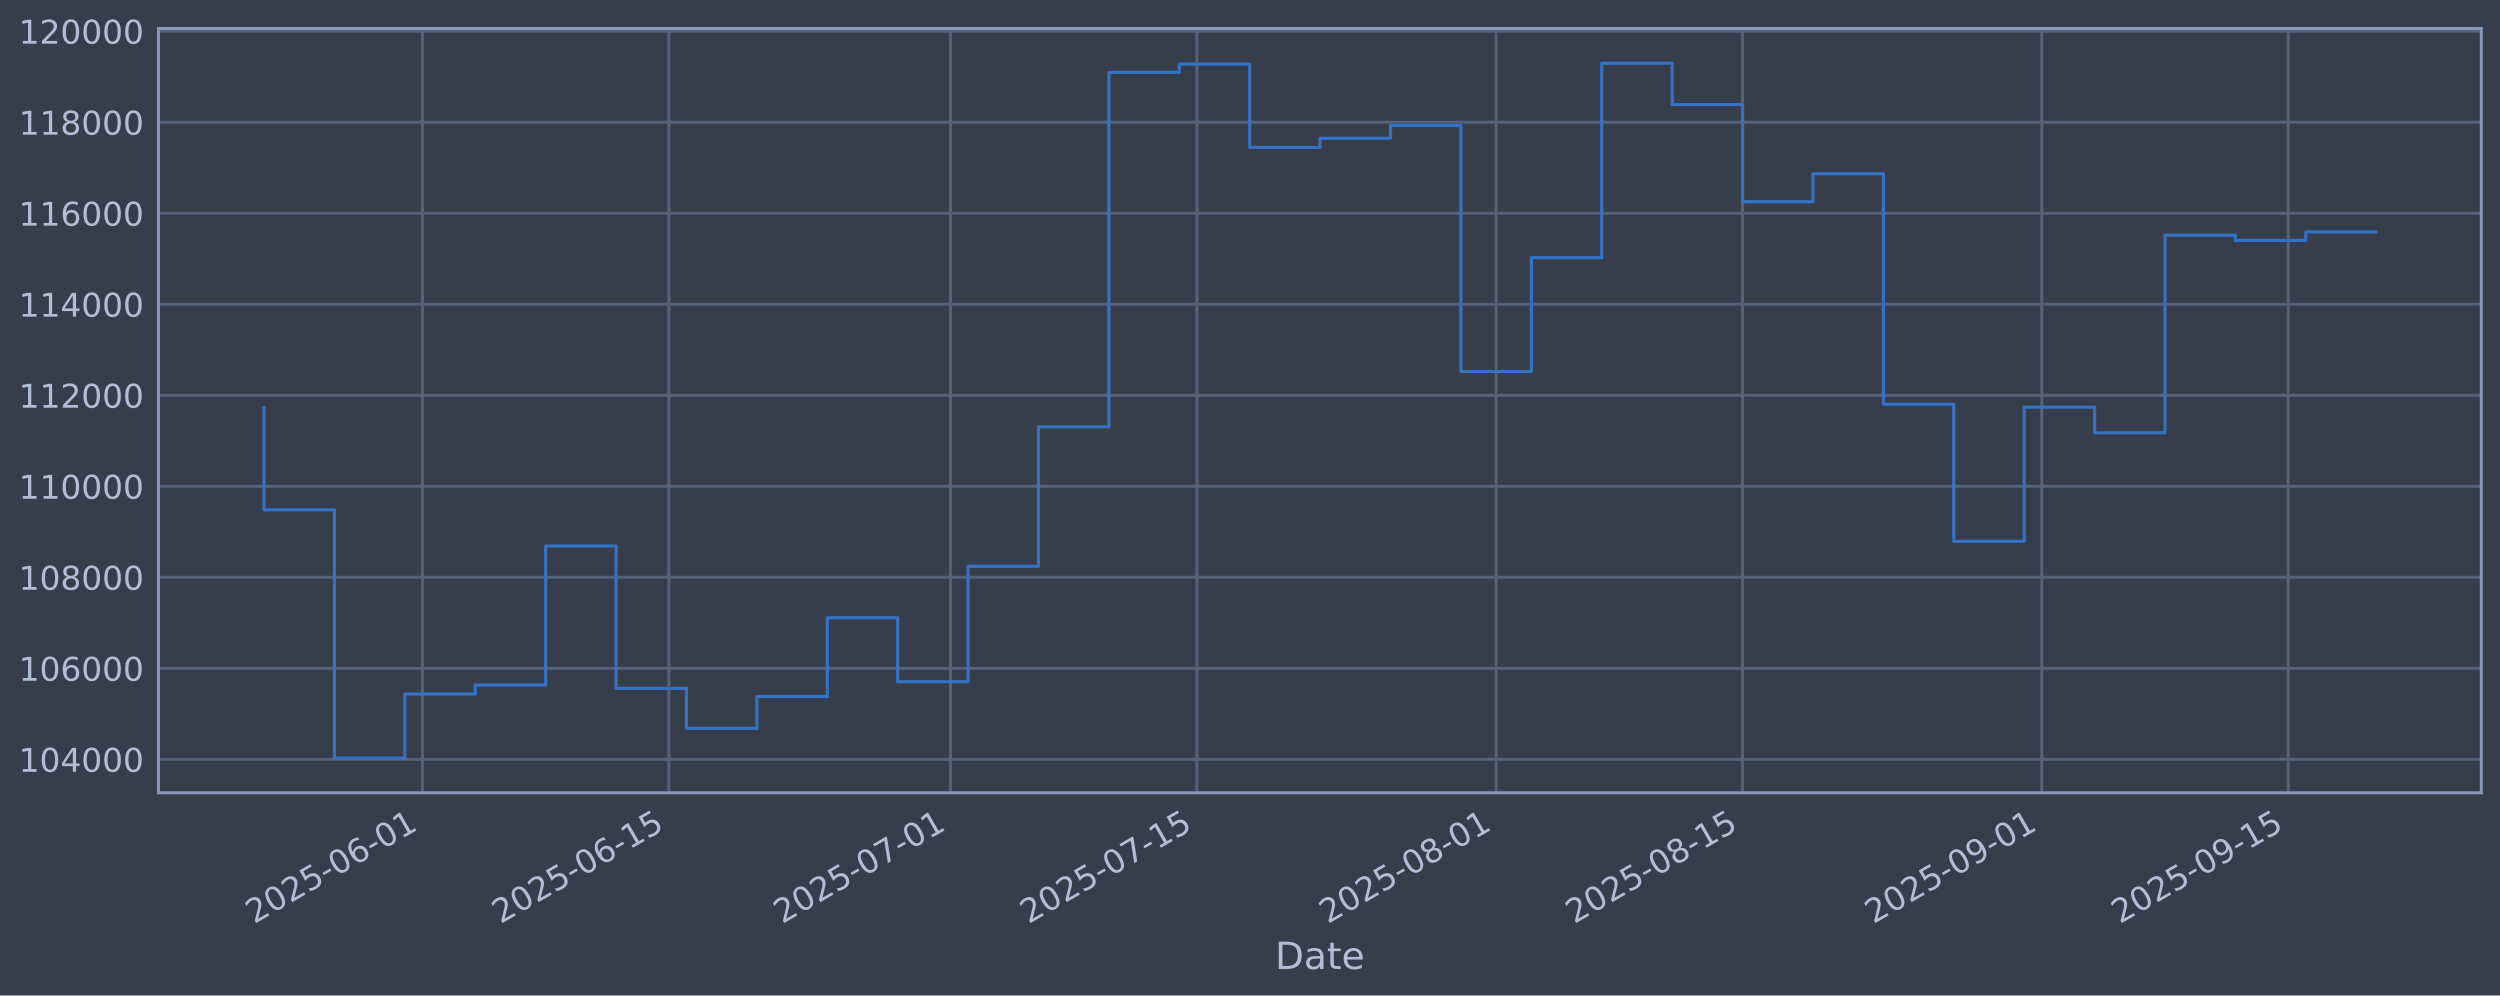
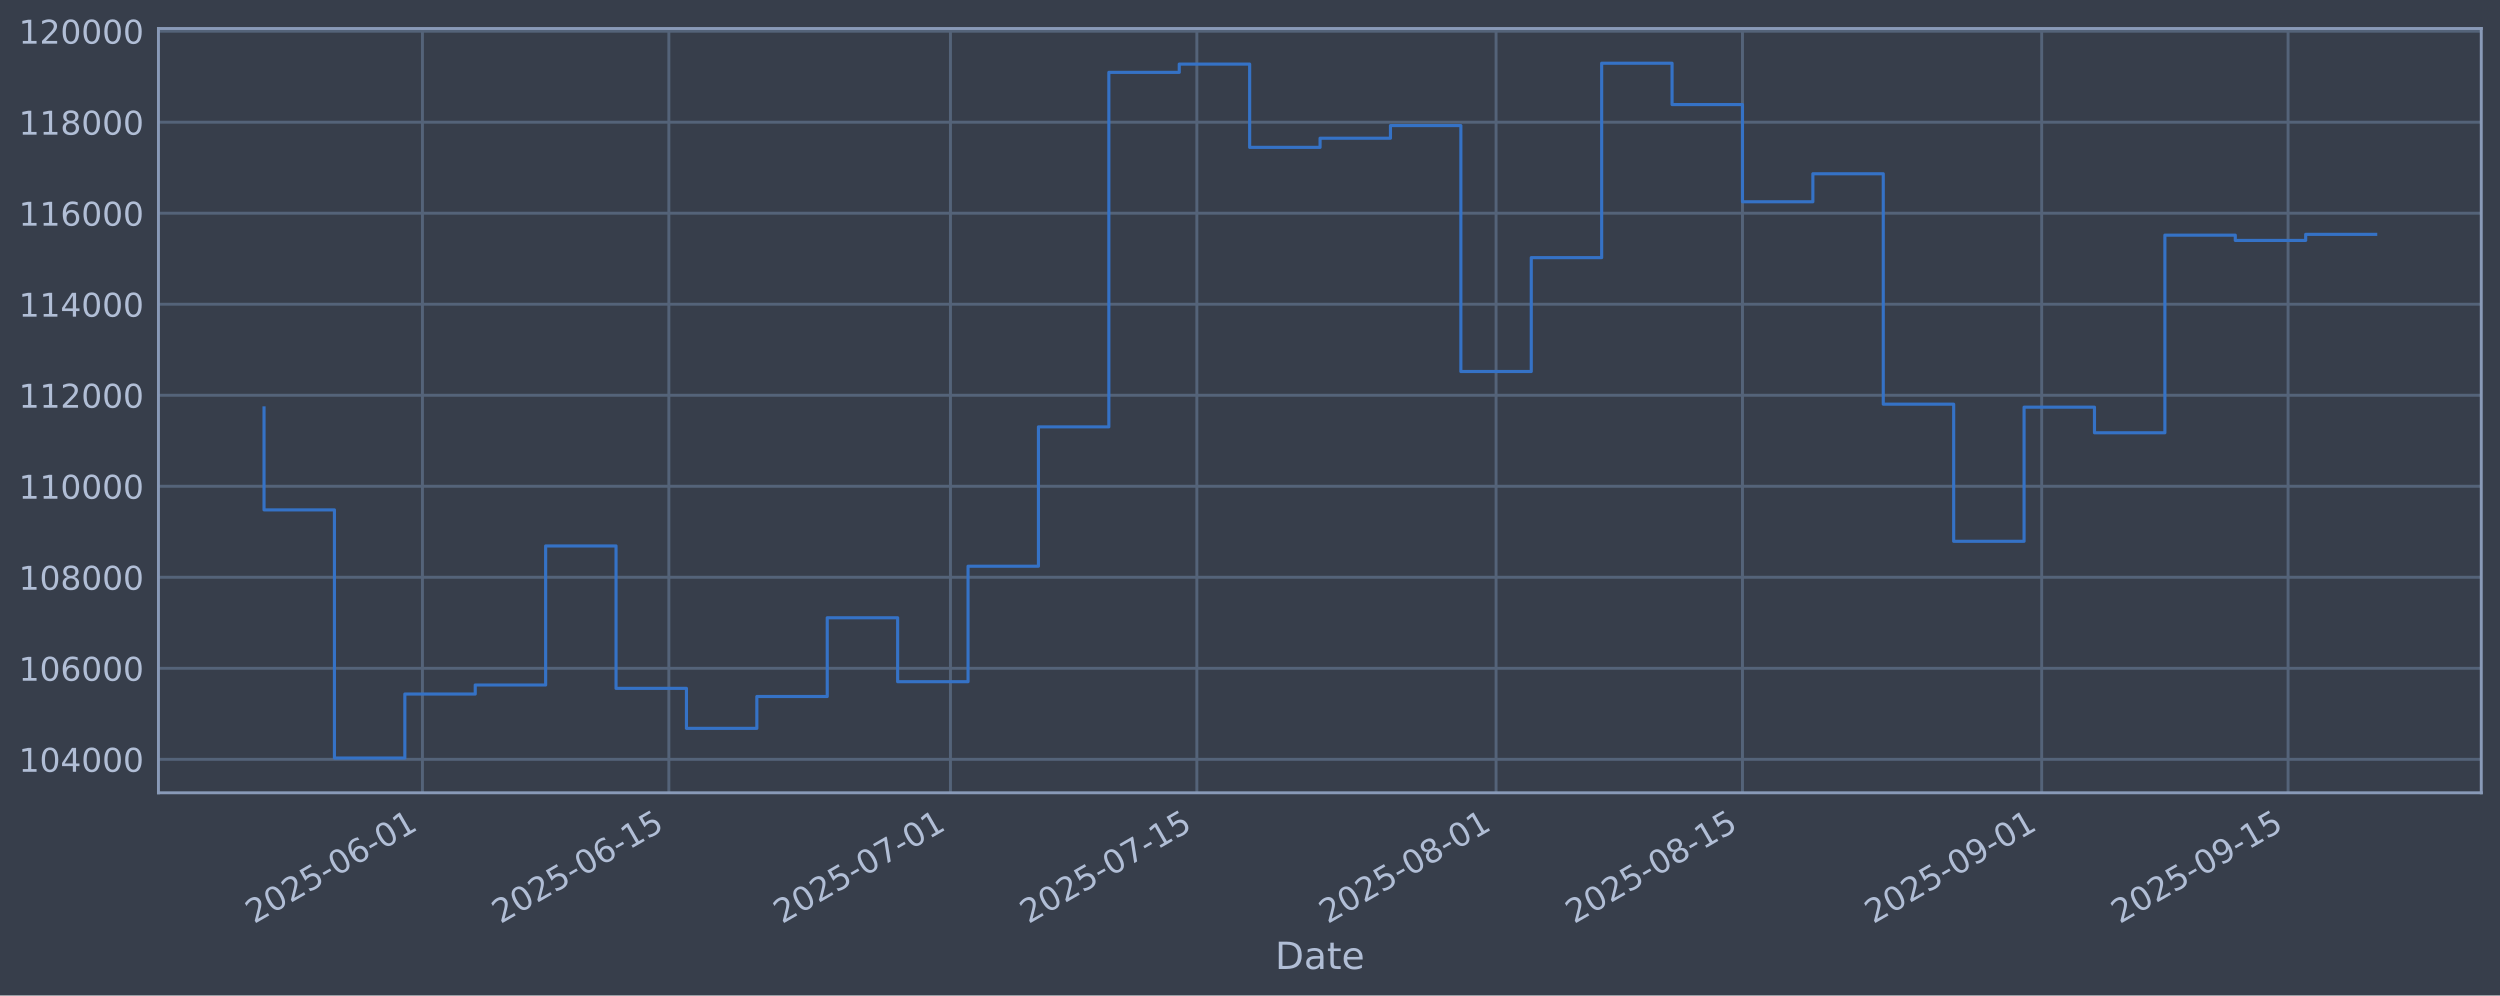
<svg xmlns="http://www.w3.org/2000/svg" xmlns:xlink="http://www.w3.org/1999/xlink" width="960.9pt" height="382.628pt" viewBox="0 0 960.9 382.628" version="1.1">
  <defs>
    <style type="text/css">*{stroke-linejoin: round; stroke-linecap: butt}</style>
  </defs>
  <g id="figure_1">
    <g id="patch_1">
      <path d="M 0 382.628  L 960.9 382.628  L 960.9 0  L 0 0  z " style="fill: #373e4b" />
    </g>
    <g id="axes_1">
      <g id="patch_2">
        <path d="M 60.901 304.718  L 953.701 304.718  L 953.701 10.958  L 60.901 10.958  z " style="fill: #373e4b" />
      </g>
      <g id="matplotlib.axis_1">
        <g id="xtick_1">
          <g id="line2d_1">
-             <path d="M 162.371 304.718  L 162.371 10.958  " clip-path="url(#p906c1817c1)" style="fill: none; stroke: #546379; stroke-width: 1.12; stroke-linecap: square" />
+             <path d="M 162.366 304.718  L 162.366 10.958  " clip-path="url(#pe39e61e589)" style="fill: none; stroke: #546379; stroke-width: 1.12; stroke-linecap: square" />
          </g>
          <g id="line2d_2" />
          <g id="text_1">
-             <g style="fill: #b1bed6" transform="translate(97.64502 355.2226) rotate(-30) scale(0.126 -0.126)">
+             <g style="fill: #b1bed6" transform="translate(97.64098 355.2226) rotate(-30) scale(0.126 -0.126)">
              <defs>
                <path id="DejaVuSans-32" d="M 1228 531  L 3431 531  L 3431 0  L 469 0  L 469 531  Q 828 903 1448 1529  Q 2069 2156 2228 2338  Q 2531 2678 2651 2914  Q 2772 3150 2772 3378  Q 2772 3750 2511 3984  Q 2250 4219 1831 4219  Q 1534 4219 1204 4116  Q 875 4013 500 3803  L 500 4441  Q 881 4594 1212 4672  Q 1544 4750 1819 4750  Q 2544 4750 2975 4387  Q 3406 4025 3406 3419  Q 3406 3131 3298 2873  Q 3191 2616 2906 2266  Q 2828 2175 2409 1742  Q 1991 1309 1228 531  z " transform="scale(0.015625)" />
                <path id="DejaVuSans-30" d="M 2034 4250  Q 1547 4250 1301 3770  Q 1056 3291 1056 2328  Q 1056 1369 1301 889  Q 1547 409 2034 409  Q 2525 409 2770 889  Q 3016 1369 3016 2328  Q 3016 3291 2770 3770  Q 2525 4250 2034 4250  z M 2034 4750  Q 2819 4750 3233 4129  Q 3647 3509 3647 2328  Q 3647 1150 3233 529  Q 2819 -91 2034 -91  Q 1250 -91 836 529  Q 422 1150 422 2328  Q 422 3509 836 4129  Q 1250 4750 2034 4750  z " transform="scale(0.015625)" />
                <path id="DejaVuSans-35" d="M 691 4666  L 3169 4666  L 3169 4134  L 1269 4134  L 1269 2991  Q 1406 3038 1543 3061  Q 1681 3084 1819 3084  Q 2600 3084 3056 2656  Q 3513 2228 3513 1497  Q 3513 744 3044 326  Q 2575 -91 1722 -91  Q 1428 -91 1123 -41  Q 819 9 494 109  L 494 744  Q 775 591 1075 516  Q 1375 441 1709 441  Q 2250 441 2565 725  Q 2881 1009 2881 1497  Q 2881 1984 2565 2268  Q 2250 2553 1709 2553  Q 1456 2553 1204 2497  Q 953 2441 691 2322  L 691 4666  z " transform="scale(0.015625)" />
                <path id="DejaVuSans-2d" d="M 313 2009  L 1997 2009  L 1997 1497  L 313 1497  L 313 2009  z " transform="scale(0.015625)" />
                <path id="DejaVuSans-36" d="M 2113 2584  Q 1688 2584 1439 2293  Q 1191 2003 1191 1497  Q 1191 994 1439 701  Q 1688 409 2113 409  Q 2538 409 2786 701  Q 3034 994 3034 1497  Q 3034 2003 2786 2293  Q 2538 2584 2113 2584  z M 3366 4563  L 3366 3988  Q 3128 4100 2886 4159  Q 2644 4219 2406 4219  Q 1781 4219 1451 3797  Q 1122 3375 1075 2522  Q 1259 2794 1537 2939  Q 1816 3084 2150 3084  Q 2853 3084 3261 2657  Q 3669 2231 3669 1497  Q 3669 778 3244 343  Q 2819 -91 2113 -91  Q 1303 -91 875 529  Q 447 1150 447 2328  Q 447 3434 972 4092  Q 1497 4750 2381 4750  Q 2619 4750 2861 4703  Q 3103 4656 3366 4563  z " transform="scale(0.015625)" />
                <path id="DejaVuSans-31" d="M 794 531  L 1825 531  L 1825 4091  L 703 3866  L 703 4441  L 1819 4666  L 2450 4666  L 2450 531  L 3481 531  L 3481 0  L 794 0  L 794 531  z " transform="scale(0.015625)" />
              </defs>
              <use xlink:href="#DejaVuSans-32" />
              <use xlink:href="#DejaVuSans-30" transform="translate(63.62305 0)" />
              <use xlink:href="#DejaVuSans-32" transform="translate(127.2461 0)" />
              <use xlink:href="#DejaVuSans-35" transform="translate(190.8691 0)" />
              <use xlink:href="#DejaVuSans-2d" transform="translate(254.4922 0)" />
              <use xlink:href="#DejaVuSans-30" transform="translate(290.5762 0)" />
              <use xlink:href="#DejaVuSans-36" transform="translate(354.1992 0)" />
              <use xlink:href="#DejaVuSans-2d" transform="translate(417.8223 0)" />
              <use xlink:href="#DejaVuSans-30" transform="translate(453.9062 0)" />
              <use xlink:href="#DejaVuSans-31" transform="translate(517.5293 0)" />
            </g>
          </g>
        </g>
        <g id="xtick_2">
          <g id="line2d_3">
-             <path d="M 257.086 304.718  L 257.086 10.958  " clip-path="url(#p906c1817c1)" style="fill: none; stroke: #546379; stroke-width: 1.12; stroke-linecap: square" />
+             <path d="M 257.075 304.718  L 257.075 10.958  " clip-path="url(#pe39e61e589)" style="fill: none; stroke: #546379; stroke-width: 1.12; stroke-linecap: square" />
          </g>
          <g id="line2d_4" />
          <g id="text_2">
-             <g style="fill: #b1bed6" transform="translate(192.36 355.2226) rotate(-30) scale(0.126 -0.126)">
+             <g style="fill: #b1bed6" transform="translate(192.3497 355.2226) rotate(-30) scale(0.126 -0.126)">
              <use xlink:href="#DejaVuSans-32" />
              <use xlink:href="#DejaVuSans-30" transform="translate(63.62305 0)" />
              <use xlink:href="#DejaVuSans-32" transform="translate(127.2461 0)" />
              <use xlink:href="#DejaVuSans-35" transform="translate(190.8691 0)" />
              <use xlink:href="#DejaVuSans-2d" transform="translate(254.4922 0)" />
              <use xlink:href="#DejaVuSans-30" transform="translate(290.5762 0)" />
              <use xlink:href="#DejaVuSans-36" transform="translate(354.1992 0)" />
              <use xlink:href="#DejaVuSans-2d" transform="translate(417.8223 0)" />
              <use xlink:href="#DejaVuSans-31" transform="translate(453.9062 0)" />
              <use xlink:href="#DejaVuSans-35" transform="translate(517.5293 0)" />
            </g>
          </g>
        </g>
        <g id="xtick_3">
          <g id="line2d_5">
-             <path d="M 365.331 304.718  L 365.331 10.958  " clip-path="url(#p906c1817c1)" style="fill: none; stroke: #546379; stroke-width: 1.12; stroke-linecap: square" />
+             <path d="M 365.314 304.718  L 365.314 10.958  " clip-path="url(#pe39e61e589)" style="fill: none; stroke: #546379; stroke-width: 1.12; stroke-linecap: square" />
          </g>
          <g id="line2d_6" />
          <g id="text_3">
-             <g style="fill: #b1bed6" transform="translate(300.6057 355.2226) rotate(-30) scale(0.126 -0.126)">
+             <g style="fill: #b1bed6" transform="translate(300.5882 355.2226) rotate(-30) scale(0.126 -0.126)">
              <defs>
                <path id="DejaVuSans-37" d="M 525 4666  L 3525 4666  L 3525 4397  L 1831 0  L 1172 0  L 2766 4134  L 525 4134  L 525 4666  z " transform="scale(0.015625)" />
              </defs>
              <use xlink:href="#DejaVuSans-32" />
              <use xlink:href="#DejaVuSans-30" transform="translate(63.62305 0)" />
              <use xlink:href="#DejaVuSans-32" transform="translate(127.2461 0)" />
              <use xlink:href="#DejaVuSans-35" transform="translate(190.8691 0)" />
              <use xlink:href="#DejaVuSans-2d" transform="translate(254.4922 0)" />
              <use xlink:href="#DejaVuSans-30" transform="translate(290.5762 0)" />
              <use xlink:href="#DejaVuSans-37" transform="translate(354.1992 0)" />
              <use xlink:href="#DejaVuSans-2d" transform="translate(417.8223 0)" />
              <use xlink:href="#DejaVuSans-30" transform="translate(453.9062 0)" />
              <use xlink:href="#DejaVuSans-31" transform="translate(517.5293 0)" />
            </g>
          </g>
        </g>
        <g id="xtick_4">
          <g id="line2d_7">
-             <path d="M 460.046 304.718  L 460.046 10.958  " clip-path="url(#p906c1817c1)" style="fill: none; stroke: #546379; stroke-width: 1.12; stroke-linecap: square" />
+             <path d="M 460.022 304.718  L 460.022 10.958  " clip-path="url(#pe39e61e589)" style="fill: none; stroke: #546379; stroke-width: 1.12; stroke-linecap: square" />
          </g>
          <g id="line2d_8" />
          <g id="text_4">
-             <g style="fill: #b1bed6" transform="translate(395.3207 355.2226) rotate(-30) scale(0.126 -0.126)">
+             <g style="fill: #b1bed6" transform="translate(395.2969 355.2226) rotate(-30) scale(0.126 -0.126)">
              <use xlink:href="#DejaVuSans-32" />
              <use xlink:href="#DejaVuSans-30" transform="translate(63.62305 0)" />
              <use xlink:href="#DejaVuSans-32" transform="translate(127.2461 0)" />
              <use xlink:href="#DejaVuSans-35" transform="translate(190.8691 0)" />
              <use xlink:href="#DejaVuSans-2d" transform="translate(254.4922 0)" />
              <use xlink:href="#DejaVuSans-30" transform="translate(290.5762 0)" />
              <use xlink:href="#DejaVuSans-37" transform="translate(354.1992 0)" />
              <use xlink:href="#DejaVuSans-2d" transform="translate(417.8223 0)" />
              <use xlink:href="#DejaVuSans-31" transform="translate(453.9062 0)" />
              <use xlink:href="#DejaVuSans-35" transform="translate(517.5293 0)" />
            </g>
          </g>
        </g>
        <g id="xtick_5">
          <g id="line2d_9">
-             <path d="M 575.057 304.718  L 575.057 10.958  " clip-path="url(#p906c1817c1)" style="fill: none; stroke: #546379; stroke-width: 1.12; stroke-linecap: square" />
+             <path d="M 575.026 304.718  L 575.026 10.958  " clip-path="url(#pe39e61e589)" style="fill: none; stroke: #546379; stroke-width: 1.12; stroke-linecap: square" />
          </g>
          <g id="line2d_10" />
          <g id="text_5">
-             <g style="fill: #b1bed6" transform="translate(510.3318 355.2226) rotate(-30) scale(0.126 -0.126)">
+             <g style="fill: #b1bed6" transform="translate(510.3003 355.2226) rotate(-30) scale(0.126 -0.126)">
              <defs>
                <path id="DejaVuSans-38" d="M 2034 2216  Q 1584 2216 1326 1975  Q 1069 1734 1069 1313  Q 1069 891 1326 650  Q 1584 409 2034 409  Q 2484 409 2743 651  Q 3003 894 3003 1313  Q 3003 1734 2745 1975  Q 2488 2216 2034 2216  z M 1403 2484  Q 997 2584 770 2862  Q 544 3141 544 3541  Q 544 4100 942 4425  Q 1341 4750 2034 4750  Q 2731 4750 3128 4425  Q 3525 4100 3525 3541  Q 3525 3141 3298 2862  Q 3072 2584 2669 2484  Q 3125 2378 3379 2068  Q 3634 1759 3634 1313  Q 3634 634 3220 271  Q 2806 -91 2034 -91  Q 1263 -91 848 271  Q 434 634 434 1313  Q 434 1759 690 2068  Q 947 2378 1403 2484  z M 1172 3481  Q 1172 3119 1398 2916  Q 1625 2713 2034 2713  Q 2441 2713 2670 2916  Q 2900 3119 2900 3481  Q 2900 3844 2670 4047  Q 2441 4250 2034 4250  Q 1625 4250 1398 4047  Q 1172 3844 1172 3481  z " transform="scale(0.015625)" />
              </defs>
              <use xlink:href="#DejaVuSans-32" />
              <use xlink:href="#DejaVuSans-30" transform="translate(63.62305 0)" />
              <use xlink:href="#DejaVuSans-32" transform="translate(127.2461 0)" />
              <use xlink:href="#DejaVuSans-35" transform="translate(190.8691 0)" />
              <use xlink:href="#DejaVuSans-2d" transform="translate(254.4922 0)" />
              <use xlink:href="#DejaVuSans-30" transform="translate(290.5762 0)" />
              <use xlink:href="#DejaVuSans-38" transform="translate(354.1992 0)" />
              <use xlink:href="#DejaVuSans-2d" transform="translate(417.8223 0)" />
              <use xlink:href="#DejaVuSans-30" transform="translate(453.9062 0)" />
              <use xlink:href="#DejaVuSans-31" transform="translate(517.5293 0)" />
            </g>
          </g>
        </g>
        <g id="xtick_6">
          <g id="line2d_11">
-             <path d="M 669.772 304.718  L 669.772 10.958  " clip-path="url(#p906c1817c1)" style="fill: none; stroke: #546379; stroke-width: 1.12; stroke-linecap: square" />
+             <path d="M 669.735 304.718  L 669.735 10.958  " clip-path="url(#pe39e61e589)" style="fill: none; stroke: #546379; stroke-width: 1.12; stroke-linecap: square" />
          </g>
          <g id="line2d_12" />
          <g id="text_6">
-             <g style="fill: #b1bed6" transform="translate(605.0467 355.2226) rotate(-30) scale(0.126 -0.126)">
+             <g style="fill: #b1bed6" transform="translate(605.0091 355.2226) rotate(-30) scale(0.126 -0.126)">
              <use xlink:href="#DejaVuSans-32" />
              <use xlink:href="#DejaVuSans-30" transform="translate(63.62305 0)" />
              <use xlink:href="#DejaVuSans-32" transform="translate(127.2461 0)" />
              <use xlink:href="#DejaVuSans-35" transform="translate(190.8691 0)" />
              <use xlink:href="#DejaVuSans-2d" transform="translate(254.4922 0)" />
              <use xlink:href="#DejaVuSans-30" transform="translate(290.5762 0)" />
              <use xlink:href="#DejaVuSans-38" transform="translate(354.1992 0)" />
              <use xlink:href="#DejaVuSans-2d" transform="translate(417.8223 0)" />
              <use xlink:href="#DejaVuSans-31" transform="translate(453.9062 0)" />
              <use xlink:href="#DejaVuSans-35" transform="translate(517.5293 0)" />
            </g>
          </g>
        </g>
        <g id="xtick_7">
          <g id="line2d_13">
-             <path d="M 784.783 304.718  L 784.783 10.958  " clip-path="url(#p906c1817c1)" style="fill: none; stroke: #546379; stroke-width: 1.12; stroke-linecap: square" />
+             <path d="M 784.738 304.718  L 784.738 10.958  " clip-path="url(#pe39e61e589)" style="fill: none; stroke: #546379; stroke-width: 1.12; stroke-linecap: square" />
          </g>
          <g id="line2d_14" />
          <g id="text_7">
-             <g style="fill: #b1bed6" transform="translate(720.0578 355.2226) rotate(-30) scale(0.126 -0.126)">
+             <g style="fill: #b1bed6" transform="translate(720.0125 355.2226) rotate(-30) scale(0.126 -0.126)">
              <defs>
                <path id="DejaVuSans-39" d="M 703 97  L 703 672  Q 941 559 1184 500  Q 1428 441 1663 441  Q 2288 441 2617 861  Q 2947 1281 2994 2138  Q 2813 1869 2534 1725  Q 2256 1581 1919 1581  Q 1219 1581 811 2004  Q 403 2428 403 3163  Q 403 3881 828 4315  Q 1253 4750 1959 4750  Q 2769 4750 3195 4129  Q 3622 3509 3622 2328  Q 3622 1225 3098 567  Q 2575 -91 1691 -91  Q 1453 -91 1209 -44  Q 966 3 703 97  z M 1959 2075  Q 2384 2075 2632 2365  Q 2881 2656 2881 3163  Q 2881 3666 2632 3958  Q 2384 4250 1959 4250  Q 1534 4250 1286 3958  Q 1038 3666 1038 3163  Q 1038 2656 1286 2365  Q 1534 2075 1959 2075  z " transform="scale(0.015625)" />
              </defs>
              <use xlink:href="#DejaVuSans-32" />
              <use xlink:href="#DejaVuSans-30" transform="translate(63.62305 0)" />
              <use xlink:href="#DejaVuSans-32" transform="translate(127.2461 0)" />
              <use xlink:href="#DejaVuSans-35" transform="translate(190.8691 0)" />
              <use xlink:href="#DejaVuSans-2d" transform="translate(254.4922 0)" />
              <use xlink:href="#DejaVuSans-30" transform="translate(290.5762 0)" />
              <use xlink:href="#DejaVuSans-39" transform="translate(354.1992 0)" />
              <use xlink:href="#DejaVuSans-2d" transform="translate(417.8223 0)" />
              <use xlink:href="#DejaVuSans-30" transform="translate(453.9062 0)" />
              <use xlink:href="#DejaVuSans-31" transform="translate(517.5293 0)" />
            </g>
          </g>
        </g>
        <g id="xtick_8">
          <g id="line2d_15">
-             <path d="M 879.498 304.718  L 879.498 10.958  " clip-path="url(#p906c1817c1)" style="fill: none; stroke: #546379; stroke-width: 1.12; stroke-linecap: square" />
+             <path d="M 879.447 304.718  L 879.447 10.958  " clip-path="url(#pe39e61e589)" style="fill: none; stroke: #546379; stroke-width: 1.12; stroke-linecap: square" />
          </g>
          <g id="line2d_16" />
          <g id="text_8">
-             <g style="fill: #b1bed6" transform="translate(814.7728 355.2226) rotate(-30) scale(0.126 -0.126)">
+             <g style="fill: #b1bed6" transform="translate(814.7212 355.2226) rotate(-30) scale(0.126 -0.126)">
              <use xlink:href="#DejaVuSans-32" />
              <use xlink:href="#DejaVuSans-30" transform="translate(63.62305 0)" />
              <use xlink:href="#DejaVuSans-32" transform="translate(127.2461 0)" />
              <use xlink:href="#DejaVuSans-35" transform="translate(190.8691 0)" />
              <use xlink:href="#DejaVuSans-2d" transform="translate(254.4922 0)" />
              <use xlink:href="#DejaVuSans-30" transform="translate(290.5762 0)" />
              <use xlink:href="#DejaVuSans-39" transform="translate(354.1992 0)" />
              <use xlink:href="#DejaVuSans-2d" transform="translate(417.8223 0)" />
              <use xlink:href="#DejaVuSans-31" transform="translate(453.9062 0)" />
              <use xlink:href="#DejaVuSans-35" transform="translate(517.5293 0)" />
            </g>
          </g>
        </g>
        <g id="text_9">
          <g style="fill: #b1bed6" transform="translate(490.0914 372.4337) scale(0.144 -0.144)">
            <defs>
              <path id="DejaVuSans-44" d="M 1259 4147  L 1259 519  L 2022 519  Q 2988 519 3436 956  Q 3884 1394 3884 2338  Q 3884 3275 3436 3711  Q 2988 4147 2022 4147  L 1259 4147  z M 628 4666  L 1925 4666  Q 3281 4666 3915 4102  Q 4550 3538 4550 2338  Q 4550 1131 3912 565  Q 3275 0 1925 0  L 628 0  L 628 4666  z " transform="scale(0.015625)" />
              <path id="DejaVuSans-61" d="M 2194 1759  Q 1497 1759 1228 1600  Q 959 1441 959 1056  Q 959 750 1161 570  Q 1363 391 1709 391  Q 2188 391 2477 730  Q 2766 1069 2766 1631  L 2766 1759  L 2194 1759  z M 3341 1997  L 3341 0  L 2766 0  L 2766 531  Q 2569 213 2275 61  Q 1981 -91 1556 -91  Q 1019 -91 701 211  Q 384 513 384 1019  Q 384 1609 779 1909  Q 1175 2209 1959 2209  L 2766 2209  L 2766 2266  Q 2766 2663 2505 2880  Q 2244 3097 1772 3097  Q 1472 3097 1187 3025  Q 903 2953 641 2809  L 641 3341  Q 956 3463 1253 3523  Q 1550 3584 1831 3584  Q 2591 3584 2966 3190  Q 3341 2797 3341 1997  z " transform="scale(0.015625)" />
              <path id="DejaVuSans-74" d="M 1172 4494  L 1172 3500  L 2356 3500  L 2356 3053  L 1172 3053  L 1172 1153  Q 1172 725 1289 603  Q 1406 481 1766 481  L 2356 481  L 2356 0  L 1766 0  Q 1100 0 847 248  Q 594 497 594 1153  L 594 3053  L 172 3053  L 172 3500  L 594 3500  L 594 4494  L 1172 4494  z " transform="scale(0.015625)" />
              <path id="DejaVuSans-65" d="M 3597 1894  L 3597 1613  L 953 1613  Q 991 1019 1311 708  Q 1631 397 2203 397  Q 2534 397 2845 478  Q 3156 559 3463 722  L 3463 178  Q 3153 47 2828 -22  Q 2503 -91 2169 -91  Q 1331 -91 842 396  Q 353 884 353 1716  Q 353 2575 817 3079  Q 1281 3584 2069 3584  Q 2775 3584 3186 3129  Q 3597 2675 3597 1894  z M 3022 2063  Q 3016 2534 2758 2815  Q 2500 3097 2075 3097  Q 1594 3097 1305 2825  Q 1016 2553 972 2059  L 3022 2063  z " transform="scale(0.015625)" />
            </defs>
            <use xlink:href="#DejaVuSans-44" />
            <use xlink:href="#DejaVuSans-61" transform="translate(77.00195 0)" />
            <use xlink:href="#DejaVuSans-74" transform="translate(138.2812 0)" />
            <use xlink:href="#DejaVuSans-65" transform="translate(177.4902 0)" />
          </g>
        </g>
      </g>
      <g id="matplotlib.axis_2">
        <g id="ytick_1">
          <g id="line2d_17">
-             <path d="M 60.901 291.85  L 953.701 291.85  " clip-path="url(#p906c1817c1)" style="fill: none; stroke: #546379; stroke-width: 1.12; stroke-linecap: square" />
+             <path d="M 60.901 291.85  L 953.701 291.85  " clip-path="url(#pe39e61e589)" style="fill: none; stroke: #546379; stroke-width: 1.12; stroke-linecap: square" />
          </g>
          <g id="line2d_18" />
          <g id="text_10">
            <g style="fill: #b1bed6" transform="translate(7.2 296.6367) scale(0.126 -0.126)">
              <defs>
                <path id="DejaVuSans-34" d="M 2419 4116  L 825 1625  L 2419 1625  L 2419 4116  z M 2253 4666  L 3047 4666  L 3047 1625  L 3713 1625  L 3713 1100  L 3047 1100  L 3047 0  L 2419 0  L 2419 1100  L 313 1100  L 313 1709  L 2253 4666  z " transform="scale(0.015625)" />
              </defs>
              <use xlink:href="#DejaVuSans-31" />
              <use xlink:href="#DejaVuSans-30" transform="translate(63.62305 0)" />
              <use xlink:href="#DejaVuSans-34" transform="translate(127.2461 0)" />
              <use xlink:href="#DejaVuSans-30" transform="translate(190.8691 0)" />
              <use xlink:href="#DejaVuSans-30" transform="translate(254.4922 0)" />
              <use xlink:href="#DejaVuSans-30" transform="translate(318.1152 0)" />
            </g>
          </g>
        </g>
        <g id="ytick_2">
          <g id="line2d_19">
-             <path d="M 60.901 256.867  L 953.701 256.867  " clip-path="url(#p906c1817c1)" style="fill: none; stroke: #546379; stroke-width: 1.12; stroke-linecap: square" />
+             <path d="M 60.901 256.867  L 953.701 256.867  " clip-path="url(#pe39e61e589)" style="fill: none; stroke: #546379; stroke-width: 1.12; stroke-linecap: square" />
          </g>
          <g id="line2d_20" />
          <g id="text_11">
            <g style="fill: #b1bed6" transform="translate(7.2 261.6538) scale(0.126 -0.126)">
              <use xlink:href="#DejaVuSans-31" />
              <use xlink:href="#DejaVuSans-30" transform="translate(63.62305 0)" />
              <use xlink:href="#DejaVuSans-36" transform="translate(127.2461 0)" />
              <use xlink:href="#DejaVuSans-30" transform="translate(190.8691 0)" />
              <use xlink:href="#DejaVuSans-30" transform="translate(254.4922 0)" />
              <use xlink:href="#DejaVuSans-30" transform="translate(318.1152 0)" />
            </g>
          </g>
        </g>
        <g id="ytick_3">
          <g id="line2d_21">
-             <path d="M 60.901 221.884  L 953.701 221.884  " clip-path="url(#p906c1817c1)" style="fill: none; stroke: #546379; stroke-width: 1.12; stroke-linecap: square" />
+             <path d="M 60.901 221.884  L 953.701 221.884  " clip-path="url(#pe39e61e589)" style="fill: none; stroke: #546379; stroke-width: 1.12; stroke-linecap: square" />
          </g>
          <g id="line2d_22" />
          <g id="text_12">
            <g style="fill: #b1bed6" transform="translate(7.2 226.671) scale(0.126 -0.126)">
              <use xlink:href="#DejaVuSans-31" />
              <use xlink:href="#DejaVuSans-30" transform="translate(63.62305 0)" />
              <use xlink:href="#DejaVuSans-38" transform="translate(127.2461 0)" />
              <use xlink:href="#DejaVuSans-30" transform="translate(190.8691 0)" />
              <use xlink:href="#DejaVuSans-30" transform="translate(254.4922 0)" />
              <use xlink:href="#DejaVuSans-30" transform="translate(318.1152 0)" />
            </g>
          </g>
        </g>
        <g id="ytick_4">
          <g id="line2d_23">
-             <path d="M 60.901 186.901  L 953.701 186.901  " clip-path="url(#p906c1817c1)" style="fill: none; stroke: #546379; stroke-width: 1.12; stroke-linecap: square" />
+             <path d="M 60.901 186.901  L 953.701 186.901  " clip-path="url(#pe39e61e589)" style="fill: none; stroke: #546379; stroke-width: 1.12; stroke-linecap: square" />
          </g>
          <g id="line2d_24" />
          <g id="text_13">
            <g style="fill: #b1bed6" transform="translate(7.2 191.6882) scale(0.126 -0.126)">
              <use xlink:href="#DejaVuSans-31" />
              <use xlink:href="#DejaVuSans-31" transform="translate(63.62305 0)" />
              <use xlink:href="#DejaVuSans-30" transform="translate(127.2461 0)" />
              <use xlink:href="#DejaVuSans-30" transform="translate(190.8691 0)" />
              <use xlink:href="#DejaVuSans-30" transform="translate(254.4922 0)" />
              <use xlink:href="#DejaVuSans-30" transform="translate(318.1152 0)" />
            </g>
          </g>
        </g>
        <g id="ytick_5">
          <g id="line2d_25">
-             <path d="M 60.901 151.918  L 953.701 151.918  " clip-path="url(#p906c1817c1)" style="fill: none; stroke: #546379; stroke-width: 1.12; stroke-linecap: square" />
+             <path d="M 60.901 151.918  L 953.701 151.918  " clip-path="url(#pe39e61e589)" style="fill: none; stroke: #546379; stroke-width: 1.12; stroke-linecap: square" />
          </g>
          <g id="line2d_26" />
          <g id="text_14">
            <g style="fill: #b1bed6" transform="translate(7.2 156.7053) scale(0.126 -0.126)">
              <use xlink:href="#DejaVuSans-31" />
              <use xlink:href="#DejaVuSans-31" transform="translate(63.62305 0)" />
              <use xlink:href="#DejaVuSans-32" transform="translate(127.2461 0)" />
              <use xlink:href="#DejaVuSans-30" transform="translate(190.8691 0)" />
              <use xlink:href="#DejaVuSans-30" transform="translate(254.4922 0)" />
              <use xlink:href="#DejaVuSans-30" transform="translate(318.1152 0)" />
            </g>
          </g>
        </g>
        <g id="ytick_6">
          <g id="line2d_27">
-             <path d="M 60.901 116.936  L 953.701 116.936  " clip-path="url(#p906c1817c1)" style="fill: none; stroke: #546379; stroke-width: 1.12; stroke-linecap: square" />
+             <path d="M 60.901 116.936  L 953.701 116.936  " clip-path="url(#pe39e61e589)" style="fill: none; stroke: #546379; stroke-width: 1.12; stroke-linecap: square" />
          </g>
          <g id="line2d_28" />
          <g id="text_15">
            <g style="fill: #b1bed6" transform="translate(7.2 121.7225) scale(0.126 -0.126)">
              <use xlink:href="#DejaVuSans-31" />
              <use xlink:href="#DejaVuSans-31" transform="translate(63.62305 0)" />
              <use xlink:href="#DejaVuSans-34" transform="translate(127.2461 0)" />
              <use xlink:href="#DejaVuSans-30" transform="translate(190.8691 0)" />
              <use xlink:href="#DejaVuSans-30" transform="translate(254.4922 0)" />
              <use xlink:href="#DejaVuSans-30" transform="translate(318.1152 0)" />
            </g>
          </g>
        </g>
        <g id="ytick_7">
          <g id="line2d_29">
-             <path d="M 60.901 81.953  L 953.701 81.953  " clip-path="url(#p906c1817c1)" style="fill: none; stroke: #546379; stroke-width: 1.12; stroke-linecap: square" />
+             <path d="M 60.901 81.953  L 953.701 81.953  " clip-path="url(#pe39e61e589)" style="fill: none; stroke: #546379; stroke-width: 1.12; stroke-linecap: square" />
          </g>
          <g id="line2d_30" />
          <g id="text_16">
            <g style="fill: #b1bed6" transform="translate(7.2 86.73969) scale(0.126 -0.126)">
              <use xlink:href="#DejaVuSans-31" />
              <use xlink:href="#DejaVuSans-31" transform="translate(63.62305 0)" />
              <use xlink:href="#DejaVuSans-36" transform="translate(127.2461 0)" />
              <use xlink:href="#DejaVuSans-30" transform="translate(190.8691 0)" />
              <use xlink:href="#DejaVuSans-30" transform="translate(254.4922 0)" />
              <use xlink:href="#DejaVuSans-30" transform="translate(318.1152 0)" />
            </g>
          </g>
        </g>
        <g id="ytick_8">
          <g id="line2d_31">
-             <path d="M 60.901 46.97  L 953.701 46.97  " clip-path="url(#p906c1817c1)" style="fill: none; stroke: #546379; stroke-width: 1.12; stroke-linecap: square" />
+             <path d="M 60.901 46.97  L 953.701 46.97  " clip-path="url(#pe39e61e589)" style="fill: none; stroke: #546379; stroke-width: 1.12; stroke-linecap: square" />
          </g>
          <g id="line2d_32" />
          <g id="text_17">
            <g style="fill: #b1bed6" transform="translate(7.2 51.75686) scale(0.126 -0.126)">
              <use xlink:href="#DejaVuSans-31" />
              <use xlink:href="#DejaVuSans-31" transform="translate(63.62305 0)" />
              <use xlink:href="#DejaVuSans-38" transform="translate(127.2461 0)" />
              <use xlink:href="#DejaVuSans-30" transform="translate(190.8691 0)" />
              <use xlink:href="#DejaVuSans-30" transform="translate(254.4922 0)" />
              <use xlink:href="#DejaVuSans-30" transform="translate(318.1152 0)" />
            </g>
          </g>
        </g>
        <g id="ytick_9">
          <g id="line2d_33">
-             <path d="M 60.901 11.987  L 953.701 11.987  " clip-path="url(#p906c1817c1)" style="fill: none; stroke: #546379; stroke-width: 1.12; stroke-linecap: square" />
+             <path d="M 60.901 11.987  L 953.701 11.987  " clip-path="url(#pe39e61e589)" style="fill: none; stroke: #546379; stroke-width: 1.12; stroke-linecap: square" />
          </g>
          <g id="line2d_34" />
          <g id="text_18">
            <g style="fill: #b1bed6" transform="translate(7.2 16.77403) scale(0.126 -0.126)">
              <use xlink:href="#DejaVuSans-31" />
              <use xlink:href="#DejaVuSans-32" transform="translate(63.62305 0)" />
              <use xlink:href="#DejaVuSans-30" transform="translate(127.2461 0)" />
              <use xlink:href="#DejaVuSans-30" transform="translate(190.8691 0)" />
              <use xlink:href="#DejaVuSans-30" transform="translate(254.4922 0)" />
              <use xlink:href="#DejaVuSans-30" transform="translate(318.1152 0)" />
            </g>
          </g>
        </g>
      </g>
      <g id="line2d_35">
-         <path d="M 101.482 156.778  L 101.482 195.974  L 128.544 195.974  L 128.544 291.366  L 155.605 291.366  L 155.605 266.759  L 182.667 266.759  L 182.667 263.286  L 209.728 263.286  L 209.728 209.841  L 236.789 209.841  L 236.789 264.586  L 263.851 264.586  L 263.851 279.95  L 290.912 279.95  L 290.912 267.706  L 317.974 267.706  L 317.974 237.446  L 345.035 237.446  L 345.035 262.012  L 372.097 262.012  L 372.097 217.631  L 399.158 217.631  L 399.158 164.07  L 426.219 164.07  L 426.219 27.81  L 453.281 27.81  L 453.281 24.636  L 480.342 24.636  L 480.342 56.646  L 507.404 56.646  L 507.404 53.121  L 534.465 53.121  L 534.465 48.272  L 561.527 48.272  L 561.527 142.793  L 588.588 142.793  L 588.588 99.016  L 615.649 99.016  L 615.649 24.311  L 642.711 24.311  L 642.711 40.185  L 669.772 40.185  L 669.772 77.56  L 696.834 77.56  L 696.834 66.788  L 723.895 66.788  L 723.895 155.356  L 750.957 155.356  L 750.957 208.052  L 778.018 208.052  L 778.018 156.509  L 805.079 156.509  L 805.079 166.341  L 832.141 166.341  L 832.141 90.389  L 859.202 90.389  L 859.202 92.406  L 886.264 92.406  L 886.264 89.14  L 913.119 89.14  " clip-path="url(#p906c1817c1)" style="fill: none; stroke: #3572c6; stroke-width: 1.2; stroke-linecap: square" />
+         <path d="M 101.482 156.778  L 101.482 195.974  L 128.542 195.974  L 128.542 291.366  L 155.602 291.366  L 155.602 266.759  L 182.661 266.759  L 182.661 263.286  L 209.721 263.286  L 209.721 209.841  L 236.78 209.841  L 236.78 264.586  L 263.84 264.586  L 263.84 279.95  L 290.9 279.95  L 290.9 267.706  L 317.959 267.706  L 317.959 237.446  L 345.019 237.446  L 345.019 262.012  L 372.079 262.012  L 372.079 217.631  L 399.138 217.631  L 399.138 164.07  L 426.198 164.07  L 426.198 27.81  L 453.258 27.81  L 453.258 24.636  L 480.317 24.636  L 480.317 56.646  L 507.377 56.646  L 507.377 53.121  L 534.436 53.121  L 534.436 48.272  L 561.496 48.272  L 561.496 142.793  L 588.556 142.793  L 588.556 99.016  L 615.615 99.016  L 615.615 24.311  L 642.675 24.311  L 642.675 40.185  L 669.735 40.185  L 669.735 77.56  L 696.794 77.56  L 696.794 66.788  L 723.854 66.788  L 723.854 155.356  L 750.913 155.356  L 750.913 208.052  L 777.973 208.052  L 777.973 156.509  L 805.033 156.509  L 805.033 166.341  L 832.092 166.341  L 832.092 90.389  L 859.152 90.389  L 859.152 92.406  L 886.212 92.406  L 886.212 90.08  L 913.119 90.08  " clip-path="url(#pe39e61e589)" style="fill: none; stroke: #3572c6; stroke-width: 1.2; stroke-linecap: square" />
      </g>
      <g id="patch_3">
        <path d="M 60.901 304.718  L 60.901 10.958  " style="fill: none; stroke: #899ab8; stroke-width: 1.12; stroke-linejoin: miter; stroke-linecap: square" />
      </g>
      <g id="patch_4">
        <path d="M 953.701 304.718  L 953.701 10.958  " style="fill: none; stroke: #899ab8; stroke-width: 1.12; stroke-linejoin: miter; stroke-linecap: square" />
      </g>
      <g id="patch_5">
        <path d="M 60.901 304.718  L 953.701 304.718  " style="fill: none; stroke: #899ab8; stroke-width: 1.12; stroke-linejoin: miter; stroke-linecap: square" />
      </g>
      <g id="patch_6">
        <path d="M 60.901 10.958  L 953.701 10.958  " style="fill: none; stroke: #899ab8; stroke-width: 1.12; stroke-linejoin: miter; stroke-linecap: square" />
      </g>
    </g>
  </g>
  <defs>
-     <clipPath id="p906c1817c1">
+     <clipPath id="pe39e61e589">
      <rect x="60.901" y="10.958" width="892.8" height="293.76" />
    </clipPath>
  </defs>
</svg>
